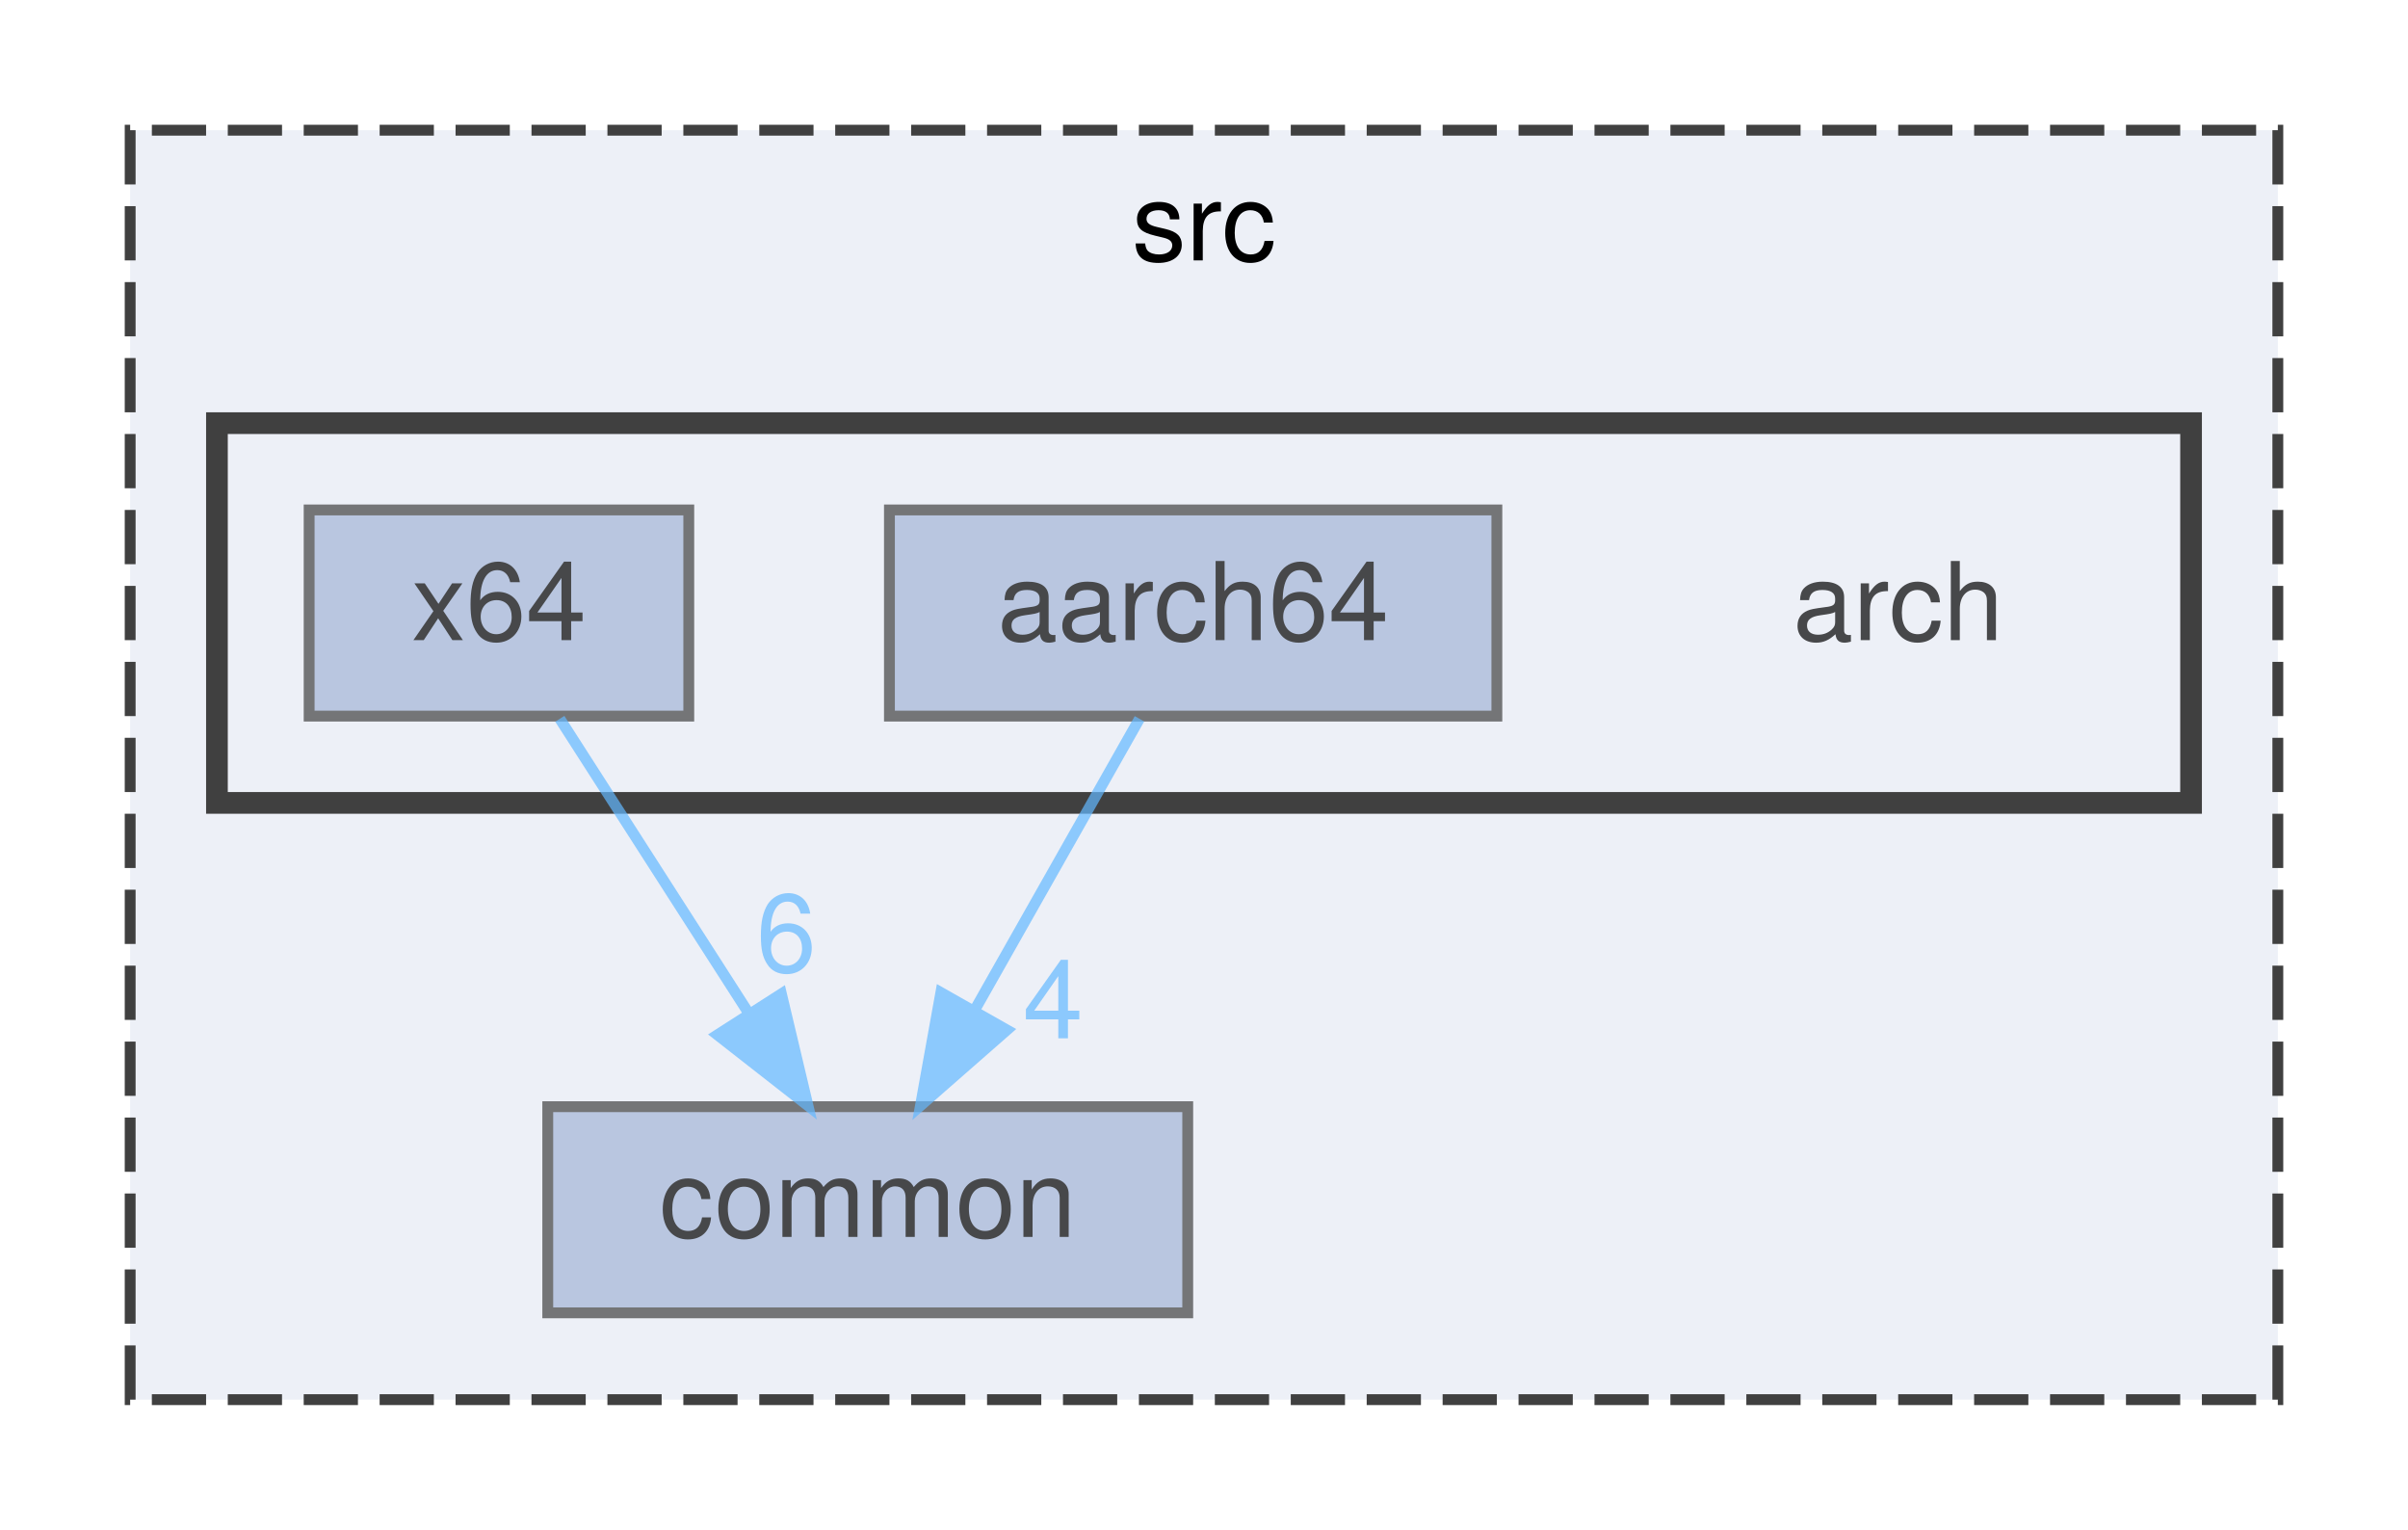
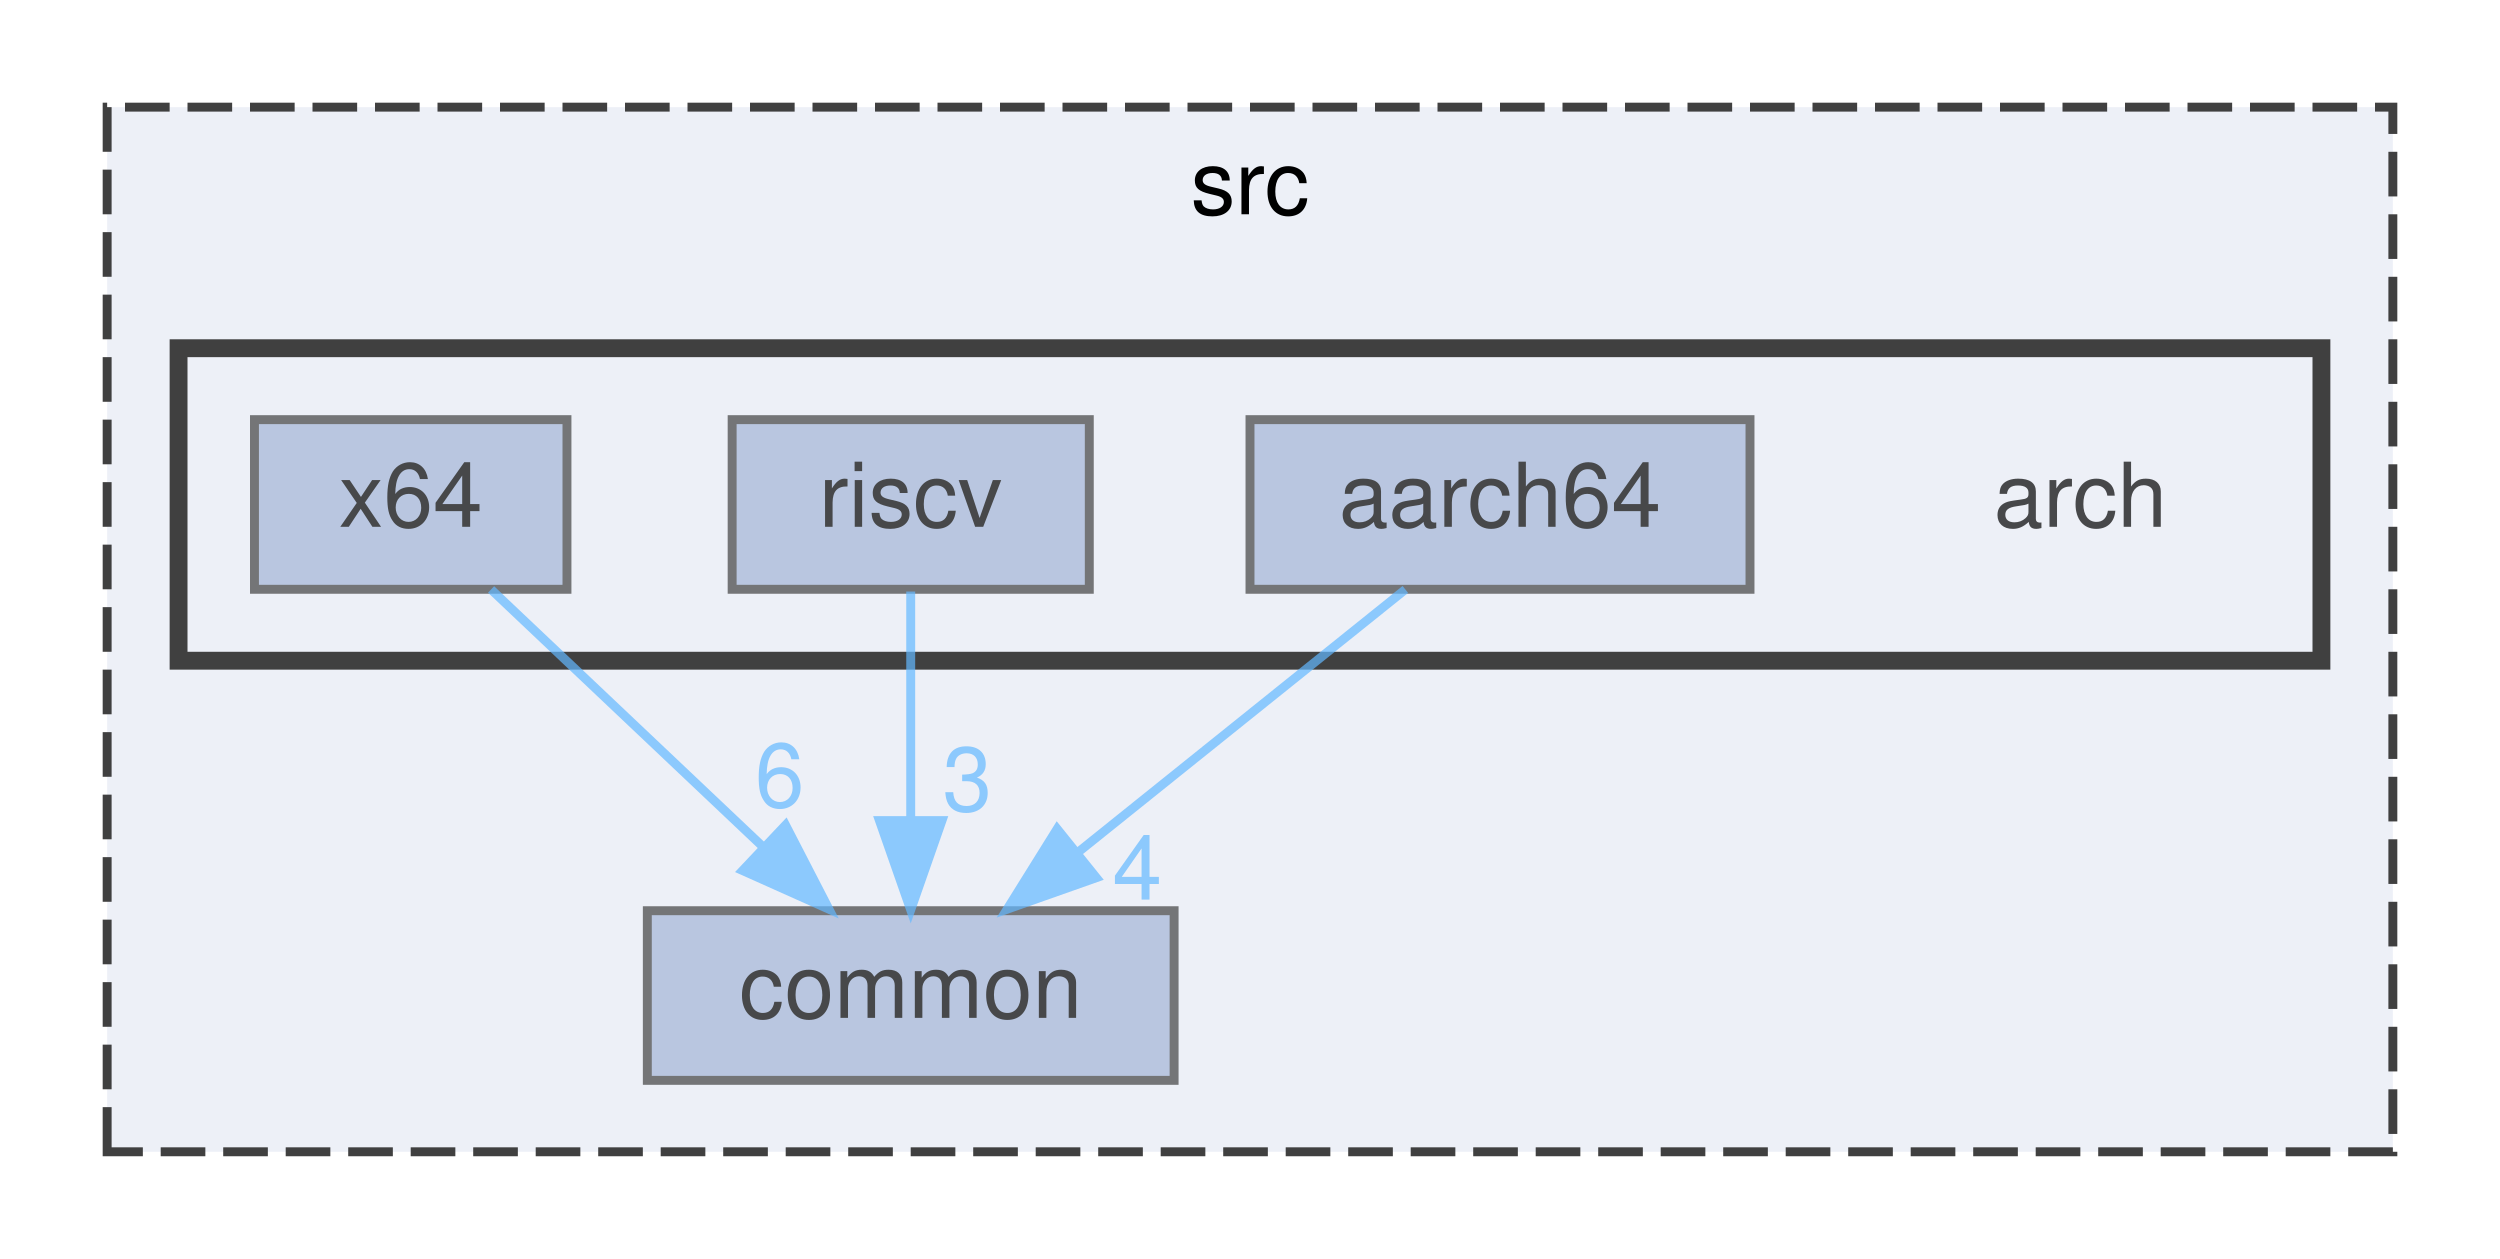
- <svg xmlns="http://www.w3.org/2000/svg" xmlns:xlink="http://www.w3.org/1999/xlink" width="222pt" height="141pt" viewBox="0.00 0.00 222.00 141.00">
+ <svg xmlns="http://www.w3.org/2000/svg" xmlns:xlink="http://www.w3.org/1999/xlink" width="280pt" height="141pt" viewBox="0.00 0.00 280.00 141.00">
  <svg id="main" version="1.1" xml:space="preserve">
    <style type="text/css">
.node, .edge {opacity: 0.7;}
.node.selected, .edge.selected {opacity: 1;}
.edge:hover path { stroke: red; }
.edge:hover polygon { stroke: red; fill: red; }
</style>
    <svg id="graph" class="graph">
      <g id="graph0" class="graph" transform="scale(1 1) rotate(0) translate(4 137)">
        <g id="clust1" class="cluster">
          <g id="a_clust1">
            <a xlink:href="dir_68267d1309a1af8e8297ef4c3efbcdba.html" target="_top" xlink:title="src">
-               <polygon fill="#edf0f7" stroke="#404040" stroke-dasharray="5,2" points="8,-8 8,-125 206,-125 206,-8 8,-8" />
-               <text text-anchor="middle" x="107" y="-113" font-family="Helvetica,sans-Serif" font-size="10.00">src</text>
+               <polygon fill="#edf0f7" stroke="#404040" stroke-dasharray="5,2" points="8,-8 8,-125 264,-125 264,-8 8,-8" />
+               <text text-anchor="middle" x="136" y="-113" font-family="Helvetica,sans-Serif" font-size="10.00">src</text>
            </a>
          </g>
        </g>
        <g id="clust2" class="cluster">
          <g id="a_clust2">
            <a xlink:href="dir_70d5e250c66d001b18da37689179cade.html" target="_top">
-               <polygon fill="#edf0f7" stroke="#404040" stroke-width="2" points="16,-63 16,-98 198,-98 198,-63 16,-63" />
+               <polygon fill="#edf0f7" stroke="#404040" stroke-width="2" points="16,-63 16,-98 256,-98 256,-63 16,-63" />
            </a>
          </g>
        </g>
        <g id="node1" class="node">
          <g id="a_node1">
            <a xlink:href="dir_fdedb0aba14d44ce9d99bc100e026e6a.html" target="_top" xlink:title="common">
-               <polygon fill="#a2b4d6" stroke="#404040" points="105.5,-35 46.5,-35 46.5,-16 105.5,-16 105.5,-35" />
-               <text text-anchor="middle" x="76" y="-23" font-family="Helvetica,sans-Serif" font-size="10.00">common</text>
+               <polygon fill="#a2b4d6" stroke="#404040" points="127.5,-35 68.5,-35 68.5,-16 127.5,-16 127.5,-35" />
+               <text text-anchor="middle" x="98" y="-23" font-family="Helvetica,sans-Serif" font-size="10.00">common</text>
            </a>
          </g>
        </g>
        <g id="node2" class="node">
-           <text text-anchor="middle" x="171" y="-78" font-family="Helvetica,sans-Serif" font-size="10.00">arch</text>
+           <text text-anchor="middle" x="229" y="-78" font-family="Helvetica,sans-Serif" font-size="10.00">arch</text>
        </g>
        <g id="node3" class="node">
          <g id="a_node3">
            <a xlink:href="dir_49610b2200846401e1c49e6871f5269a.html" target="_top" xlink:title="aarch64">
-               <polygon fill="#a2b4d6" stroke="#404040" points="134,-90 78,-90 78,-71 134,-71 134,-90" />
-               <text text-anchor="middle" x="106" y="-78" font-family="Helvetica,sans-Serif" font-size="10.00">aarch64</text>
+               <polygon fill="#a2b4d6" stroke="#404040" points="192,-90 136,-90 136,-71 192,-71 192,-90" />
+               <text text-anchor="middle" x="164" y="-78" font-family="Helvetica,sans-Serif" font-size="10.00">aarch64</text>
            </a>
          </g>
        </g>
        <g id="edge1" class="edge">
          <g id="a_edge1">
            <a xlink:href="dir_000000_000002.html" target="_top">
-               <path fill="none" stroke="#63b8ff" d="M101.05,-70.75C96.94,-63.49 90.97,-52.95 85.9,-43.98" />
-               <polygon fill="#63b8ff" stroke="#63b8ff" points="88.83,-42.07 80.86,-35.09 82.74,-45.52 88.83,-42.07" />
+               <path fill="none" stroke="#63b8ff" d="M153.4,-70.98C143.54,-63.07 128.65,-51.11 116.78,-41.58" />
+               <polygon fill="#63b8ff" stroke="#63b8ff" points="118.79,-38.7 108.8,-35.17 114.4,-44.16 118.79,-38.7" />
            </a>
          </g>
          <g id="a_edge1-headlabel">
            <a xlink:href="dir_000000_000002.html" target="_top" xlink:title="4">
-               <text text-anchor="middle" x="93.08" y="-41.3" font-family="Helvetica,sans-Serif" font-size="10.00" fill="#63b8ff">4</text>
+               <text text-anchor="middle" x="123.37" y="-36.24" font-family="Helvetica,sans-Serif" font-size="10.00" fill="#63b8ff">4</text>
            </a>
          </g>
        </g>
        <g id="node4" class="node">
          <g id="a_node4">
+             <a xlink:href="dir_3230303e5984acafe45a2f99e1efc49d.html" target="_top" xlink:title="riscv">
+               <polygon fill="#a2b4d6" stroke="#404040" points="118,-90 78,-90 78,-71 118,-71 118,-90" />
+               <text text-anchor="middle" x="98" y="-78" font-family="Helvetica,sans-Serif" font-size="10.00">riscv</text>
+             </a>
+           </g>
+         </g>
+         <g id="edge2" class="edge">
+           <g id="a_edge2">
+             <a xlink:href="dir_000017_000002.html" target="_top">
+               <path fill="none" stroke="#63b8ff" d="M98,-70.75C98,-63.8 98,-53.85 98,-45.13" />
+               <polygon fill="#63b8ff" stroke="#63b8ff" points="101.5,-45.09 98,-35.09 94.5,-45.09 101.5,-45.09" />
+             </a>
+           </g>
+           <g id="a_edge2-headlabel">
+             <a xlink:href="dir_000017_000002.html" target="_top" xlink:title="3">
+               <text text-anchor="middle" x="104.34" y="-46.18" font-family="Helvetica,sans-Serif" font-size="10.00" fill="#63b8ff">3</text>
+             </a>
+           </g>
+         </g>
+         <g id="node5" class="node">
+           <g id="a_node5">
            <a xlink:href="dir_469590fa3792927175a3ef254e19d19c.html" target="_top" xlink:title="x64">
              <polygon fill="#a2b4d6" stroke="#404040" points="59.5,-90 24.5,-90 24.5,-71 59.5,-71 59.5,-90" />
              <text text-anchor="middle" x="42" y="-78" font-family="Helvetica,sans-Serif" font-size="10.00">x64</text>
            </a>
          </g>
        </g>
-         <g id="edge2" class="edge">
-           <g id="a_edge2">
-             <a xlink:href="dir_000019_000002.html" target="_top">
-               <path fill="none" stroke="#63b8ff" d="M47.61,-70.75C52.32,-63.42 59.17,-52.73 64.97,-43.7" />
-               <polygon fill="#63b8ff" stroke="#63b8ff" points="68.04,-45.4 70.49,-35.09 62.14,-41.62 68.04,-45.4" />
+         <g id="edge3" class="edge">
+           <g id="a_edge3">
+             <a xlink:href="dir_000020_000002.html" target="_top">
+               <path fill="none" stroke="#63b8ff" d="M51,-70.98C59.19,-63.23 71.51,-51.58 81.47,-42.14" />
+               <polygon fill="#63b8ff" stroke="#63b8ff" points="83.98,-44.59 88.84,-35.17 79.17,-39.5 83.98,-44.59" />
            </a>
          </g>
-           <g id="a_edge2-headlabel">
-             <a xlink:href="dir_000019_000002.html" target="_top" xlink:title="6">
-               <text text-anchor="middle" x="68.49" y="-47.45" font-family="Helvetica,sans-Serif" font-size="10.00" fill="#63b8ff">6</text>
+           <g id="a_edge3-headlabel">
+             <a xlink:href="dir_000020_000002.html" target="_top" xlink:title="6">
+               <text text-anchor="middle" x="83.32" y="-46.62" font-family="Helvetica,sans-Serif" font-size="10.00" fill="#63b8ff">6</text>
            </a>
          </g>
        </g>
      </g>
    </svg>
  </svg>
  <style type="text/css">

[data-mouse-over-selected='false'] { opacity: 0.7; }
[data-mouse-over-selected='true']  { opacity: 1.0; }

</style>
</svg>
